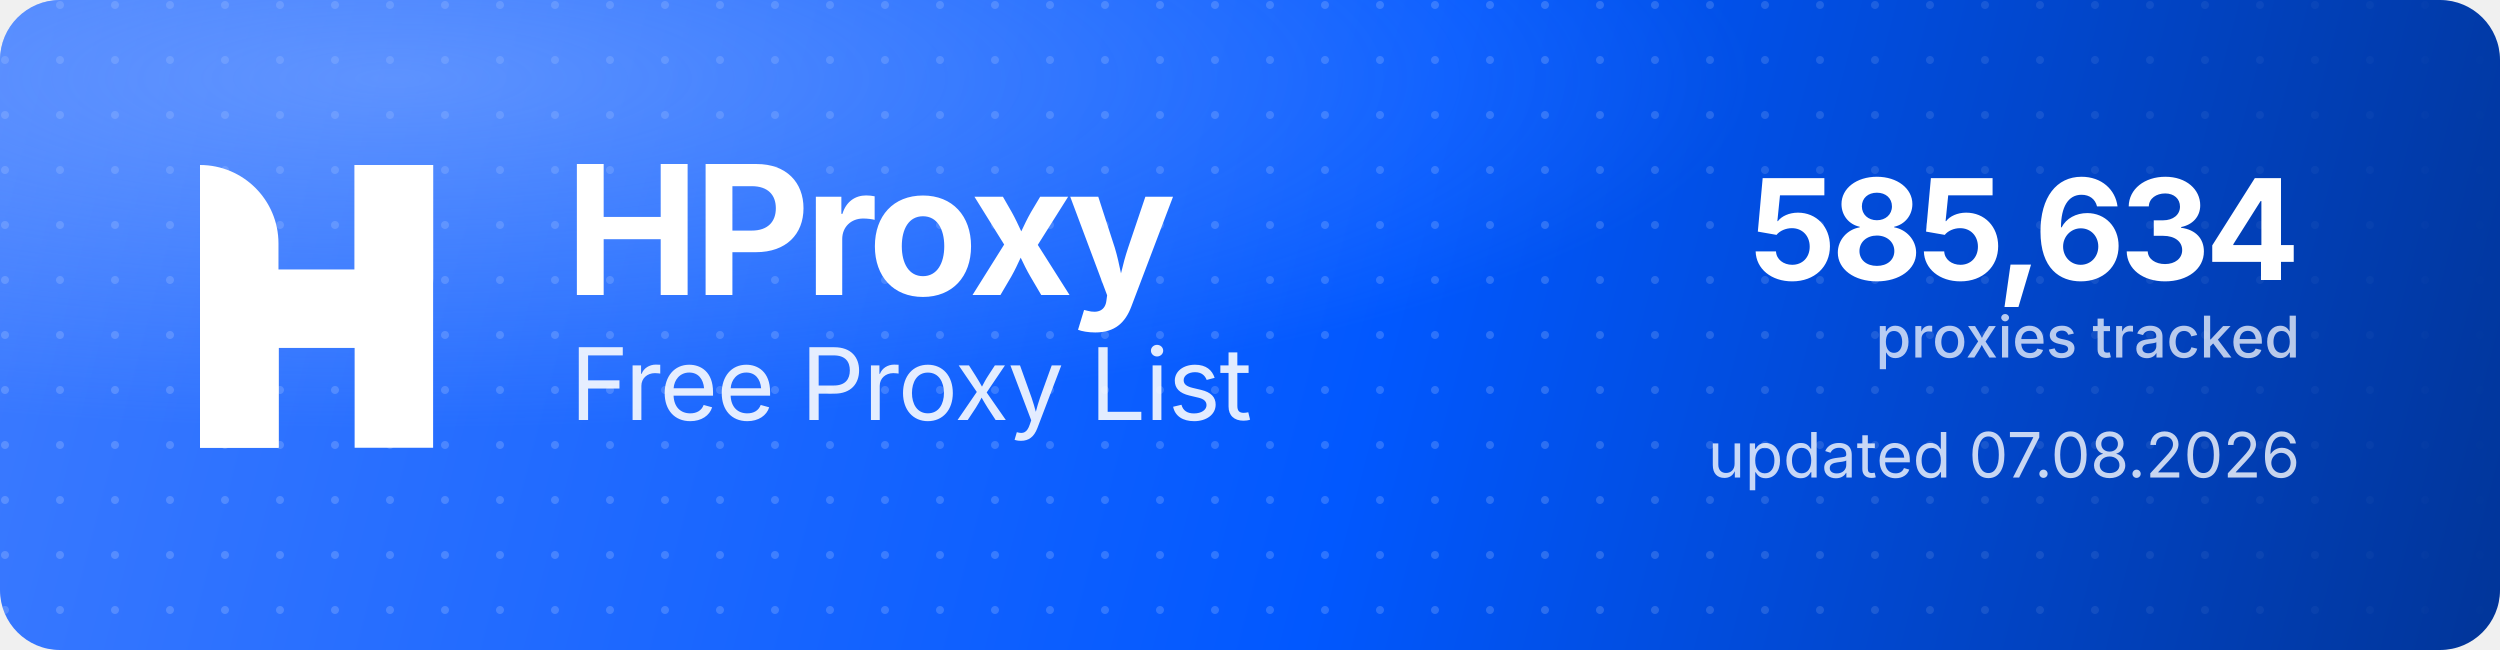
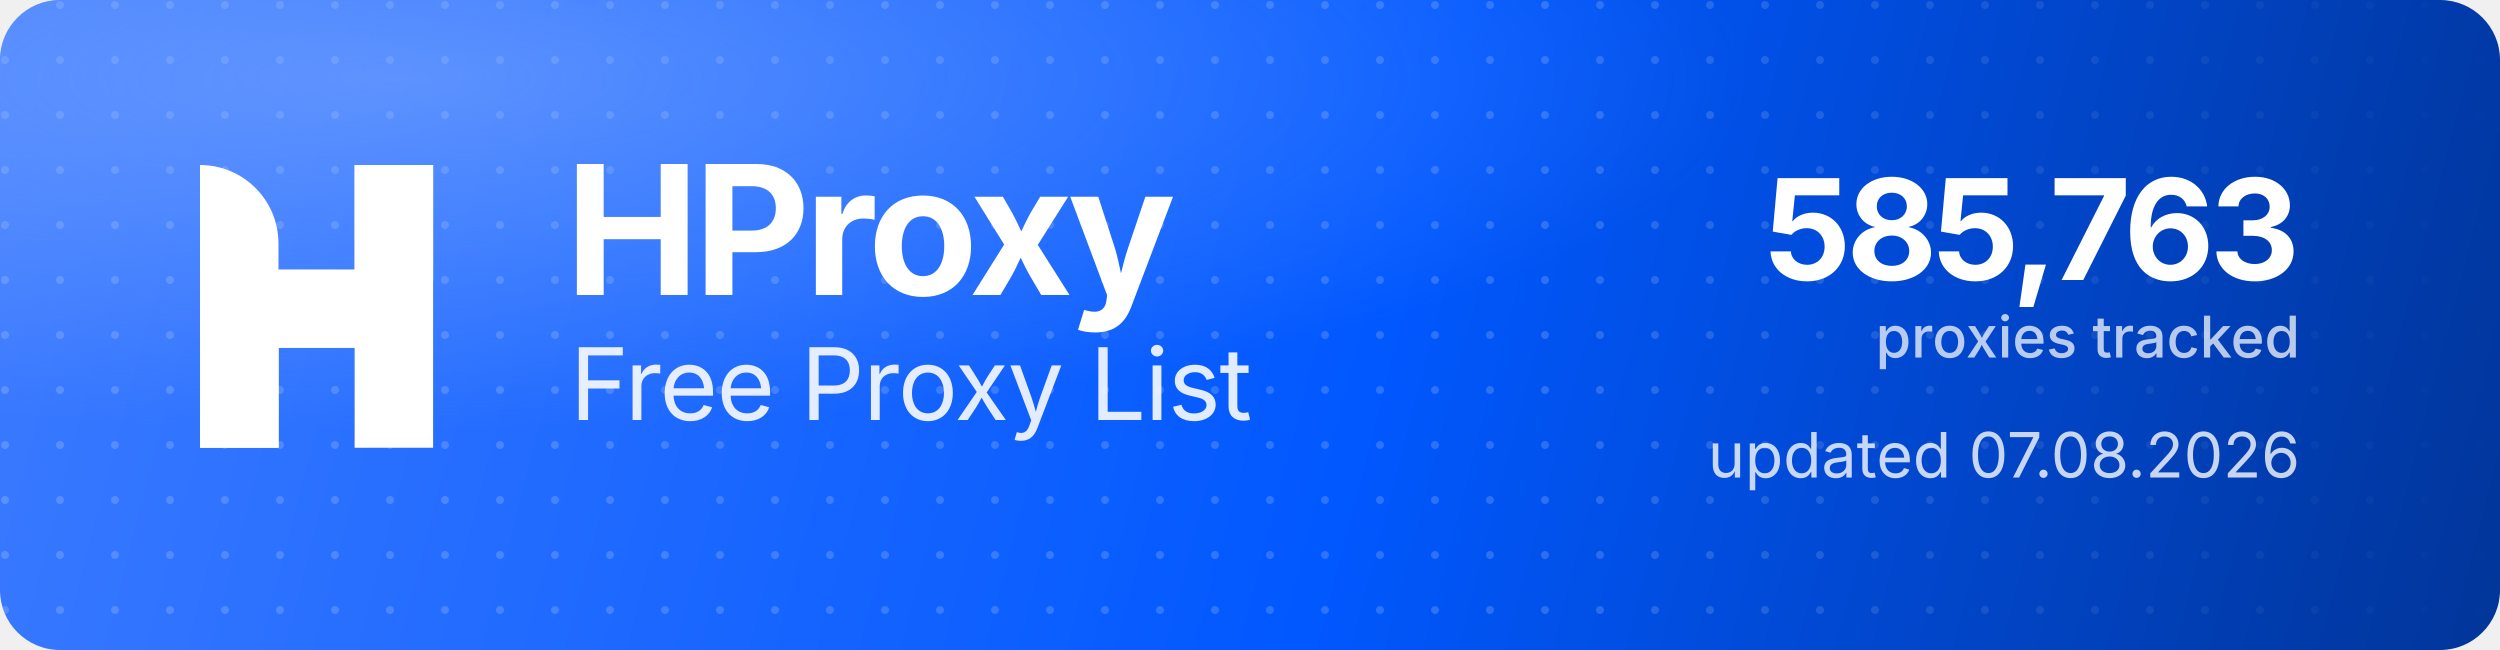
<svg xmlns="http://www.w3.org/2000/svg" width="1000" height="260" viewBox="0 0 1000 260" role="img" aria-label="HProxy Free Proxy List">
  <defs>
    <linearGradient id="hp-bg" x1="0" y1="0" x2="1000" y2="260" gradientUnits="userSpaceOnUse">
      <stop offset="0" stop-color="#3D7BFF" />
      <stop offset="0.55" stop-color="#0158FF" />
      <stop offset="1" stop-color="#013599" />
    </linearGradient>
    <radialGradient id="hp-glow" cx="0.16" cy="0.12" r="0.9">
      <stop offset="0" stop-color="#8FB4FF" stop-opacity="0.5" />
      <stop offset="0.6" stop-color="#8FB4FF" stop-opacity="0" />
    </radialGradient>
    <pattern id="hp-dots" width="22" height="22" patternUnits="userSpaceOnUse">
      <circle cx="2" cy="2" r="1.6" fill="#FFFFFF" fill-opacity="0.17" />
    </pattern>
    <linearGradient id="hp-dot-fade" x1="0" y1="0" x2="1000" y2="0" gradientUnits="userSpaceOnUse">
      <stop offset="0" stop-color="#FFFFFF" stop-opacity="1" />
      <stop offset="0.62" stop-color="#FFFFFF" stop-opacity="1" />
      <stop offset="1" stop-color="#FFFFFF" stop-opacity="0" />
    </linearGradient>
    <mask id="hp-dot-mask">
      <rect width="1000" height="260" fill="url(#hp-dot-fade)" />
    </mask>
  </defs>
  <rect width="1000" height="260" rx="24" fill="url(#hp-bg)" />
  <rect width="1000" height="260" rx="24" fill="url(#hp-dots)" mask="url(#hp-dot-mask)" />
  <rect width="1000" height="260" rx="24" fill="url(#hp-glow)" />
  <g transform="translate(80,66) scale(4.35)" fill="#FFFFFF">
    <path d="M0 0V0C3.985 0 7.216 3.231 7.216 7.216V26H0V0Z" />
    <rect x="14.219" width="7.216" height="26" />
    <path d="M7.235 26H0V15.971C0 12.455 2.851 9.604 6.367 9.604H14.22V0H21.437V10.453C21.437 13.97 18.586 16.82 15.069 16.82H7.235V26Z" />
  </g>
  <text x="226" y="118" font-family="'Geist','Inter','Segoe UI',system-ui,-apple-system,Helvetica,Arial,sans-serif" font-size="72" font-weight="700" letter-spacing="-2.3" fill="#FFFFFF">HProxy</text>
  <text x="228" y="168" font-family="'Geist','Inter','Segoe UI',system-ui,-apple-system,Helvetica,Arial,sans-serif" font-size="40" font-weight="400" letter-spacing="-0.5" fill="#FFFFFF" fill-opacity="0.88">Free Proxy List</text>
-   <text x="920" y="112" text-anchor="end" font-family="'Geist','Inter','Segoe UI',system-ui,-apple-system,Helvetica,Arial,sans-serif" font-size="56" font-weight="700" letter-spacing="-2" fill="#FFFFFF">585,634</text>
+   <text x="920" y="112" text-anchor="end" font-family="'Geist','Inter','Segoe UI',system-ui,-apple-system,Helvetica,Arial,sans-serif" font-size="56" font-weight="700" letter-spacing="-2" fill="#FFFFFF">585,763</text>
  <text x="920" y="143" text-anchor="end" font-family="'Geist','Inter','Segoe UI',system-ui,-apple-system,Helvetica,Arial,sans-serif" font-size="23" font-weight="500" fill="#FFFFFF" fill-opacity="0.72">proxies tracked</text>
  <text x="920" y="191" text-anchor="end" font-family="'Geist','Inter','Segoe UI',system-ui,-apple-system,Helvetica,Arial,sans-serif" font-size="25" font-weight="400" fill="#FFFFFF" fill-opacity="0.78">updated 07.08.2026</text>
</svg>
